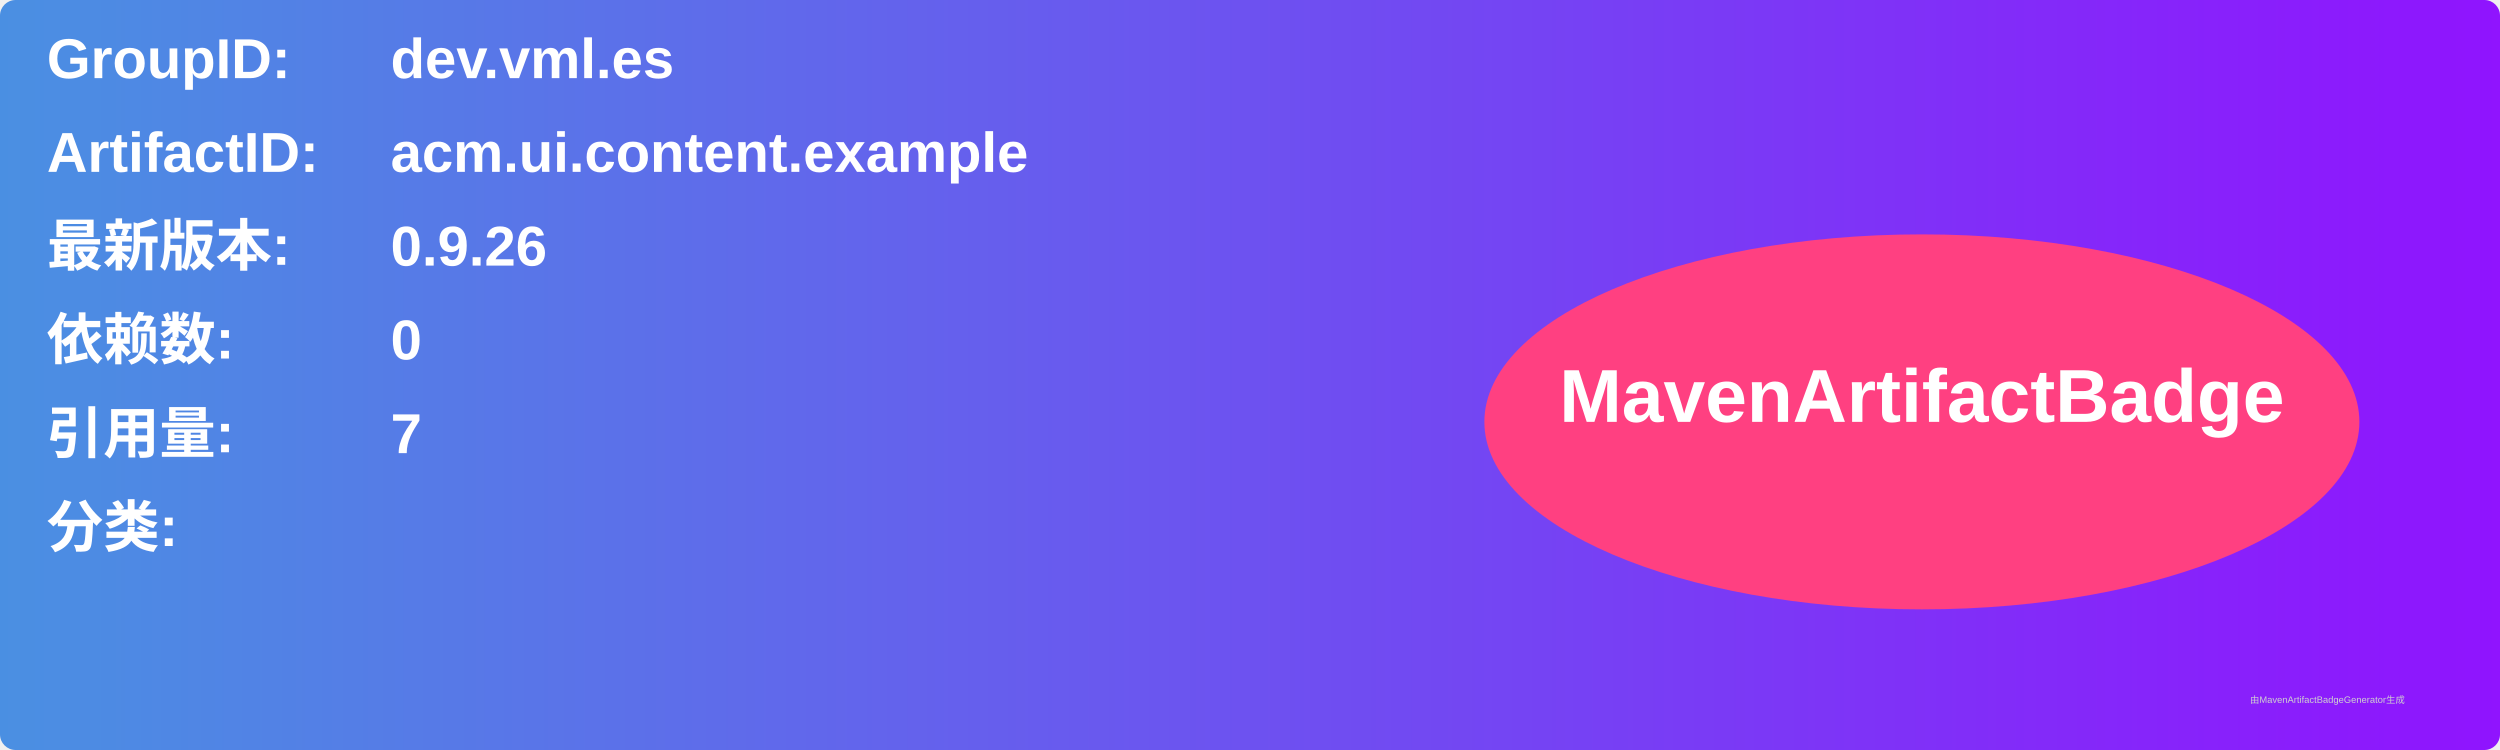
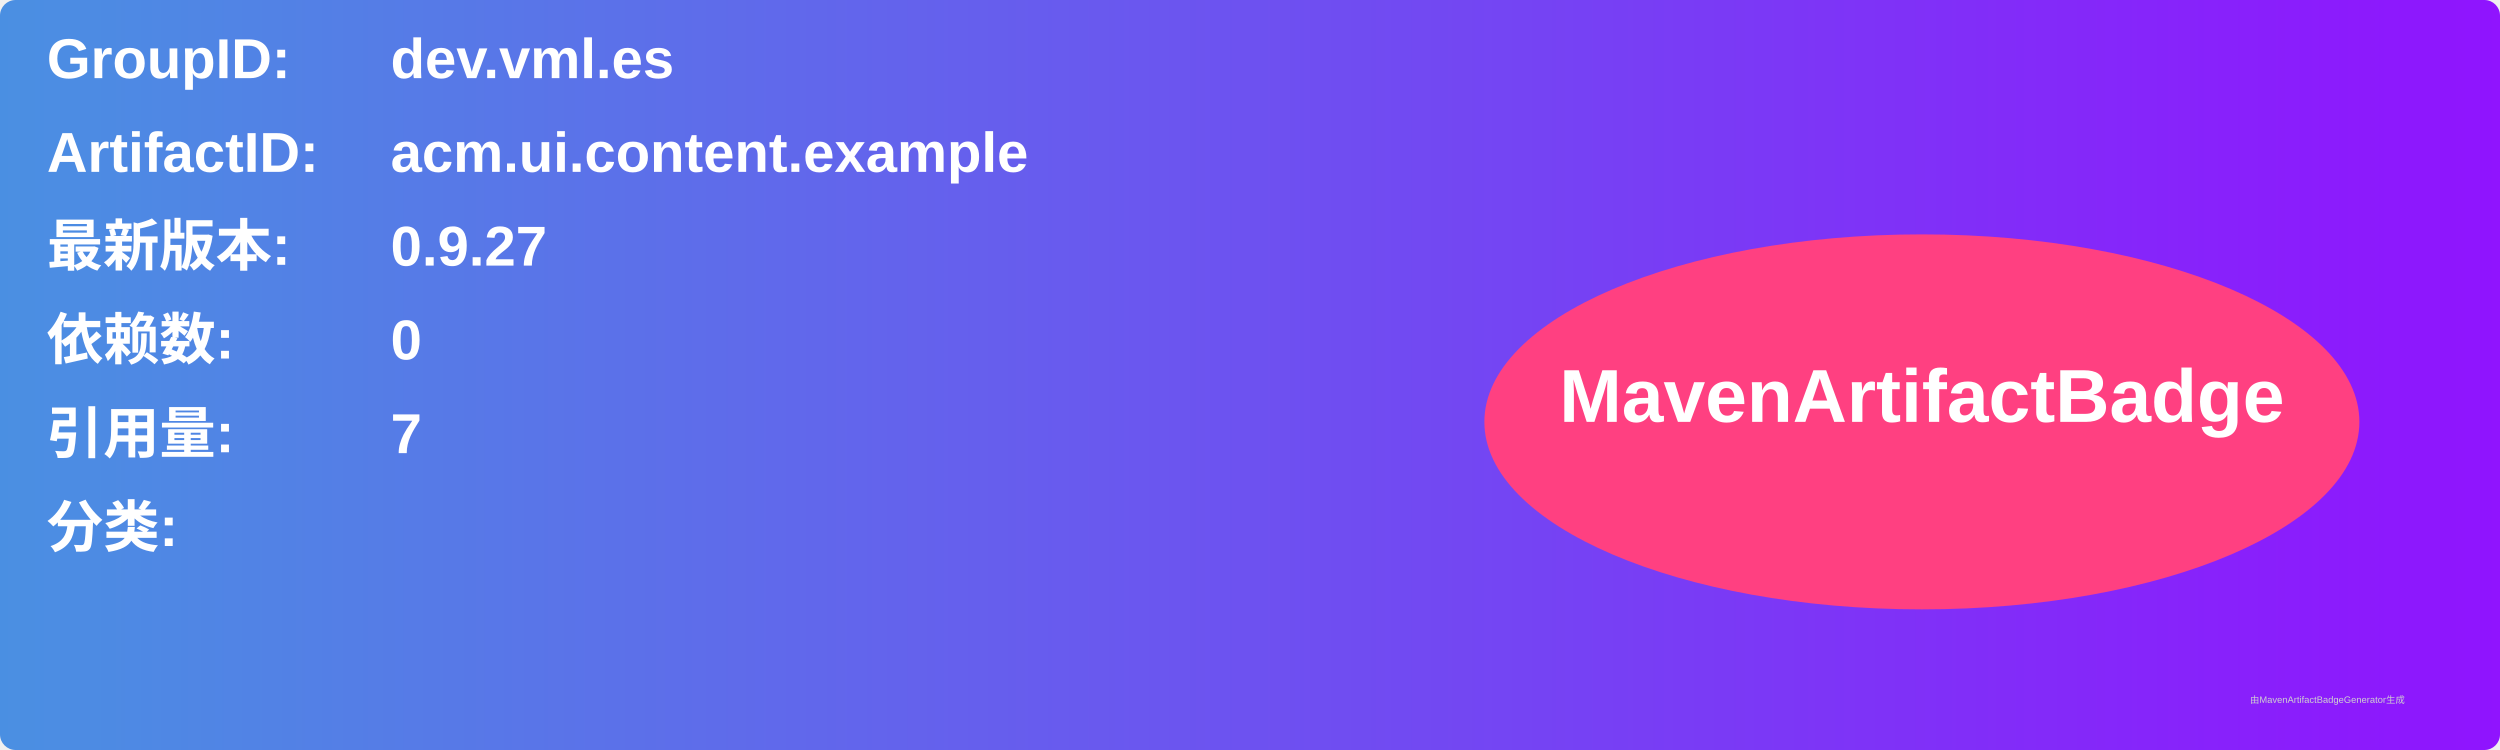
<svg xmlns="http://www.w3.org/2000/svg" width="800" height="240" viewBox="0 0 800 240">
  <linearGradient id="grad" x1="0%" y1="0%" x2="100%" y2="0%">
    <stop offset="0%" stop-color="#4a90e2" />
    <stop offset="100%" stop-color="#9013fe" />
  </linearGradient>
  <rect width="100%" height="100%" rx="5" ry="5" fill="url(#grad)" />
  <g transform="translate(15, 15)">
    <text x="0" y="10" font-family="Arial" font-size="18" fill="white" font-weight="bold" width="260">GroupID:</text>
    <text x="110" y="10" font-family="Arial" font-size="18" fill="white" font-weight="bold" width="460">dev.vml.es</text>
    <text x="0" y="40" font-family="Arial" font-size="18" fill="white" font-weight="bold" width="260">ArtifactID:</text>
    <text x="110" y="40" font-family="Arial" font-size="18" fill="white" font-weight="bold" width="460">acm.ui.content.example</text>
    <text x="0" y="70" font-family="Arial" font-size="18" fill="white" font-weight="bold">最新版本:</text>
    <text x="110" y="70" font-family="Arial" font-size="18" fill="white" font-weight="bold">
-       <tspan font-weight="bold">0.9.26</tspan>
+       <tspan font-weight="bold">0.9.27</tspan>
    </text>
    <text x="0" y="100" font-family="Arial" font-size="18" fill="white" font-weight="bold">依赖数: </text>
    <text x="110" y="100" font-family="Arial" font-size="18" fill="white">
      <tspan font-weight="bold">0</tspan>
    </text>
    <text x="0" y="130" font-family="Arial" font-size="18" fill="white" font-weight="bold">引用量: </text>
    <text x="110" y="130" font-family="Arial" font-size="18" fill="white">
      <tspan font-weight="bold">7</tspan>
    </text>
    <text x="0" y="160" font-family="Arial" font-size="18" fill="white" font-weight="bold">分类:</text>
    <text x="10" y="190" font-family="Arial" font-size="10" fill="white">
      <tspan font-weight="bold" />
    </text>
    <ellipse cx="600" cy="120" rx="140" ry="60" fill="#ff4081" />
    <text x="600" y="120" text-anchor="middle" font-family="Arial" font-size="24" fill="white" font-weight="bold">MavenArtifactBadge</text>
  </g>
  <text x="720" y="225" font-family="Arial" font-size="3" fill="#d0d0d0">由MavenArtifactBadgeGenerator生成</text>
</svg>
